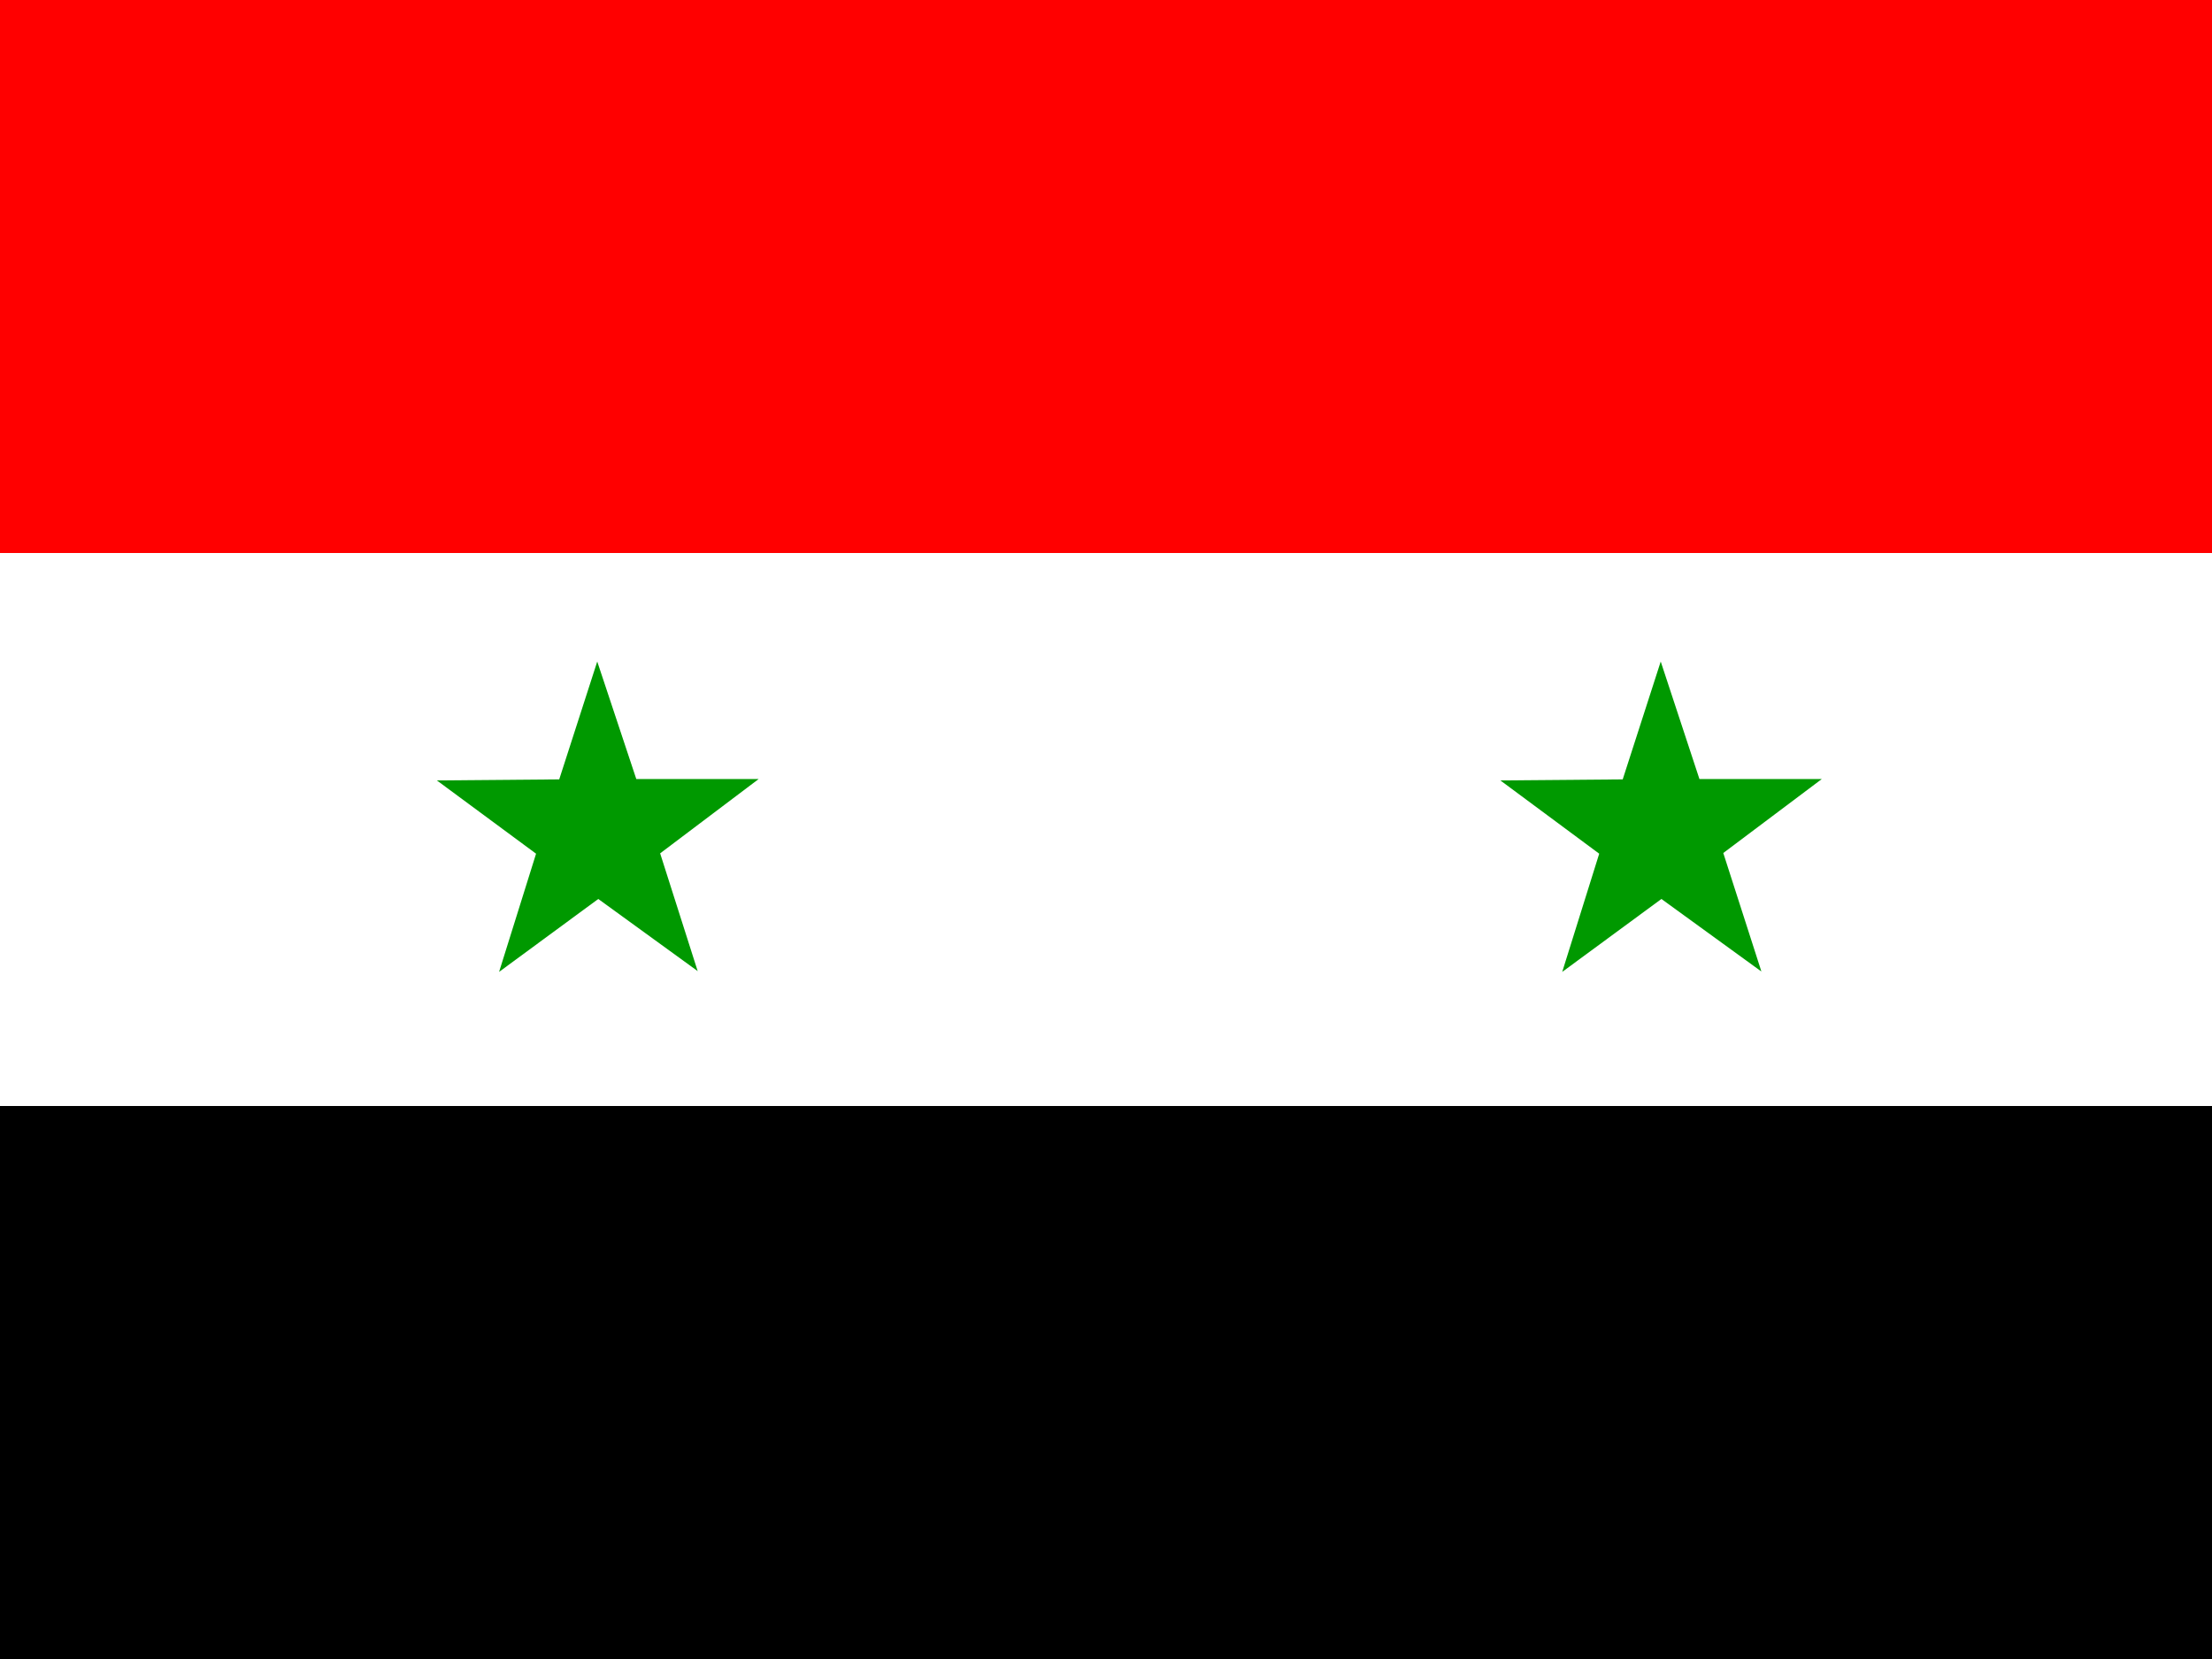
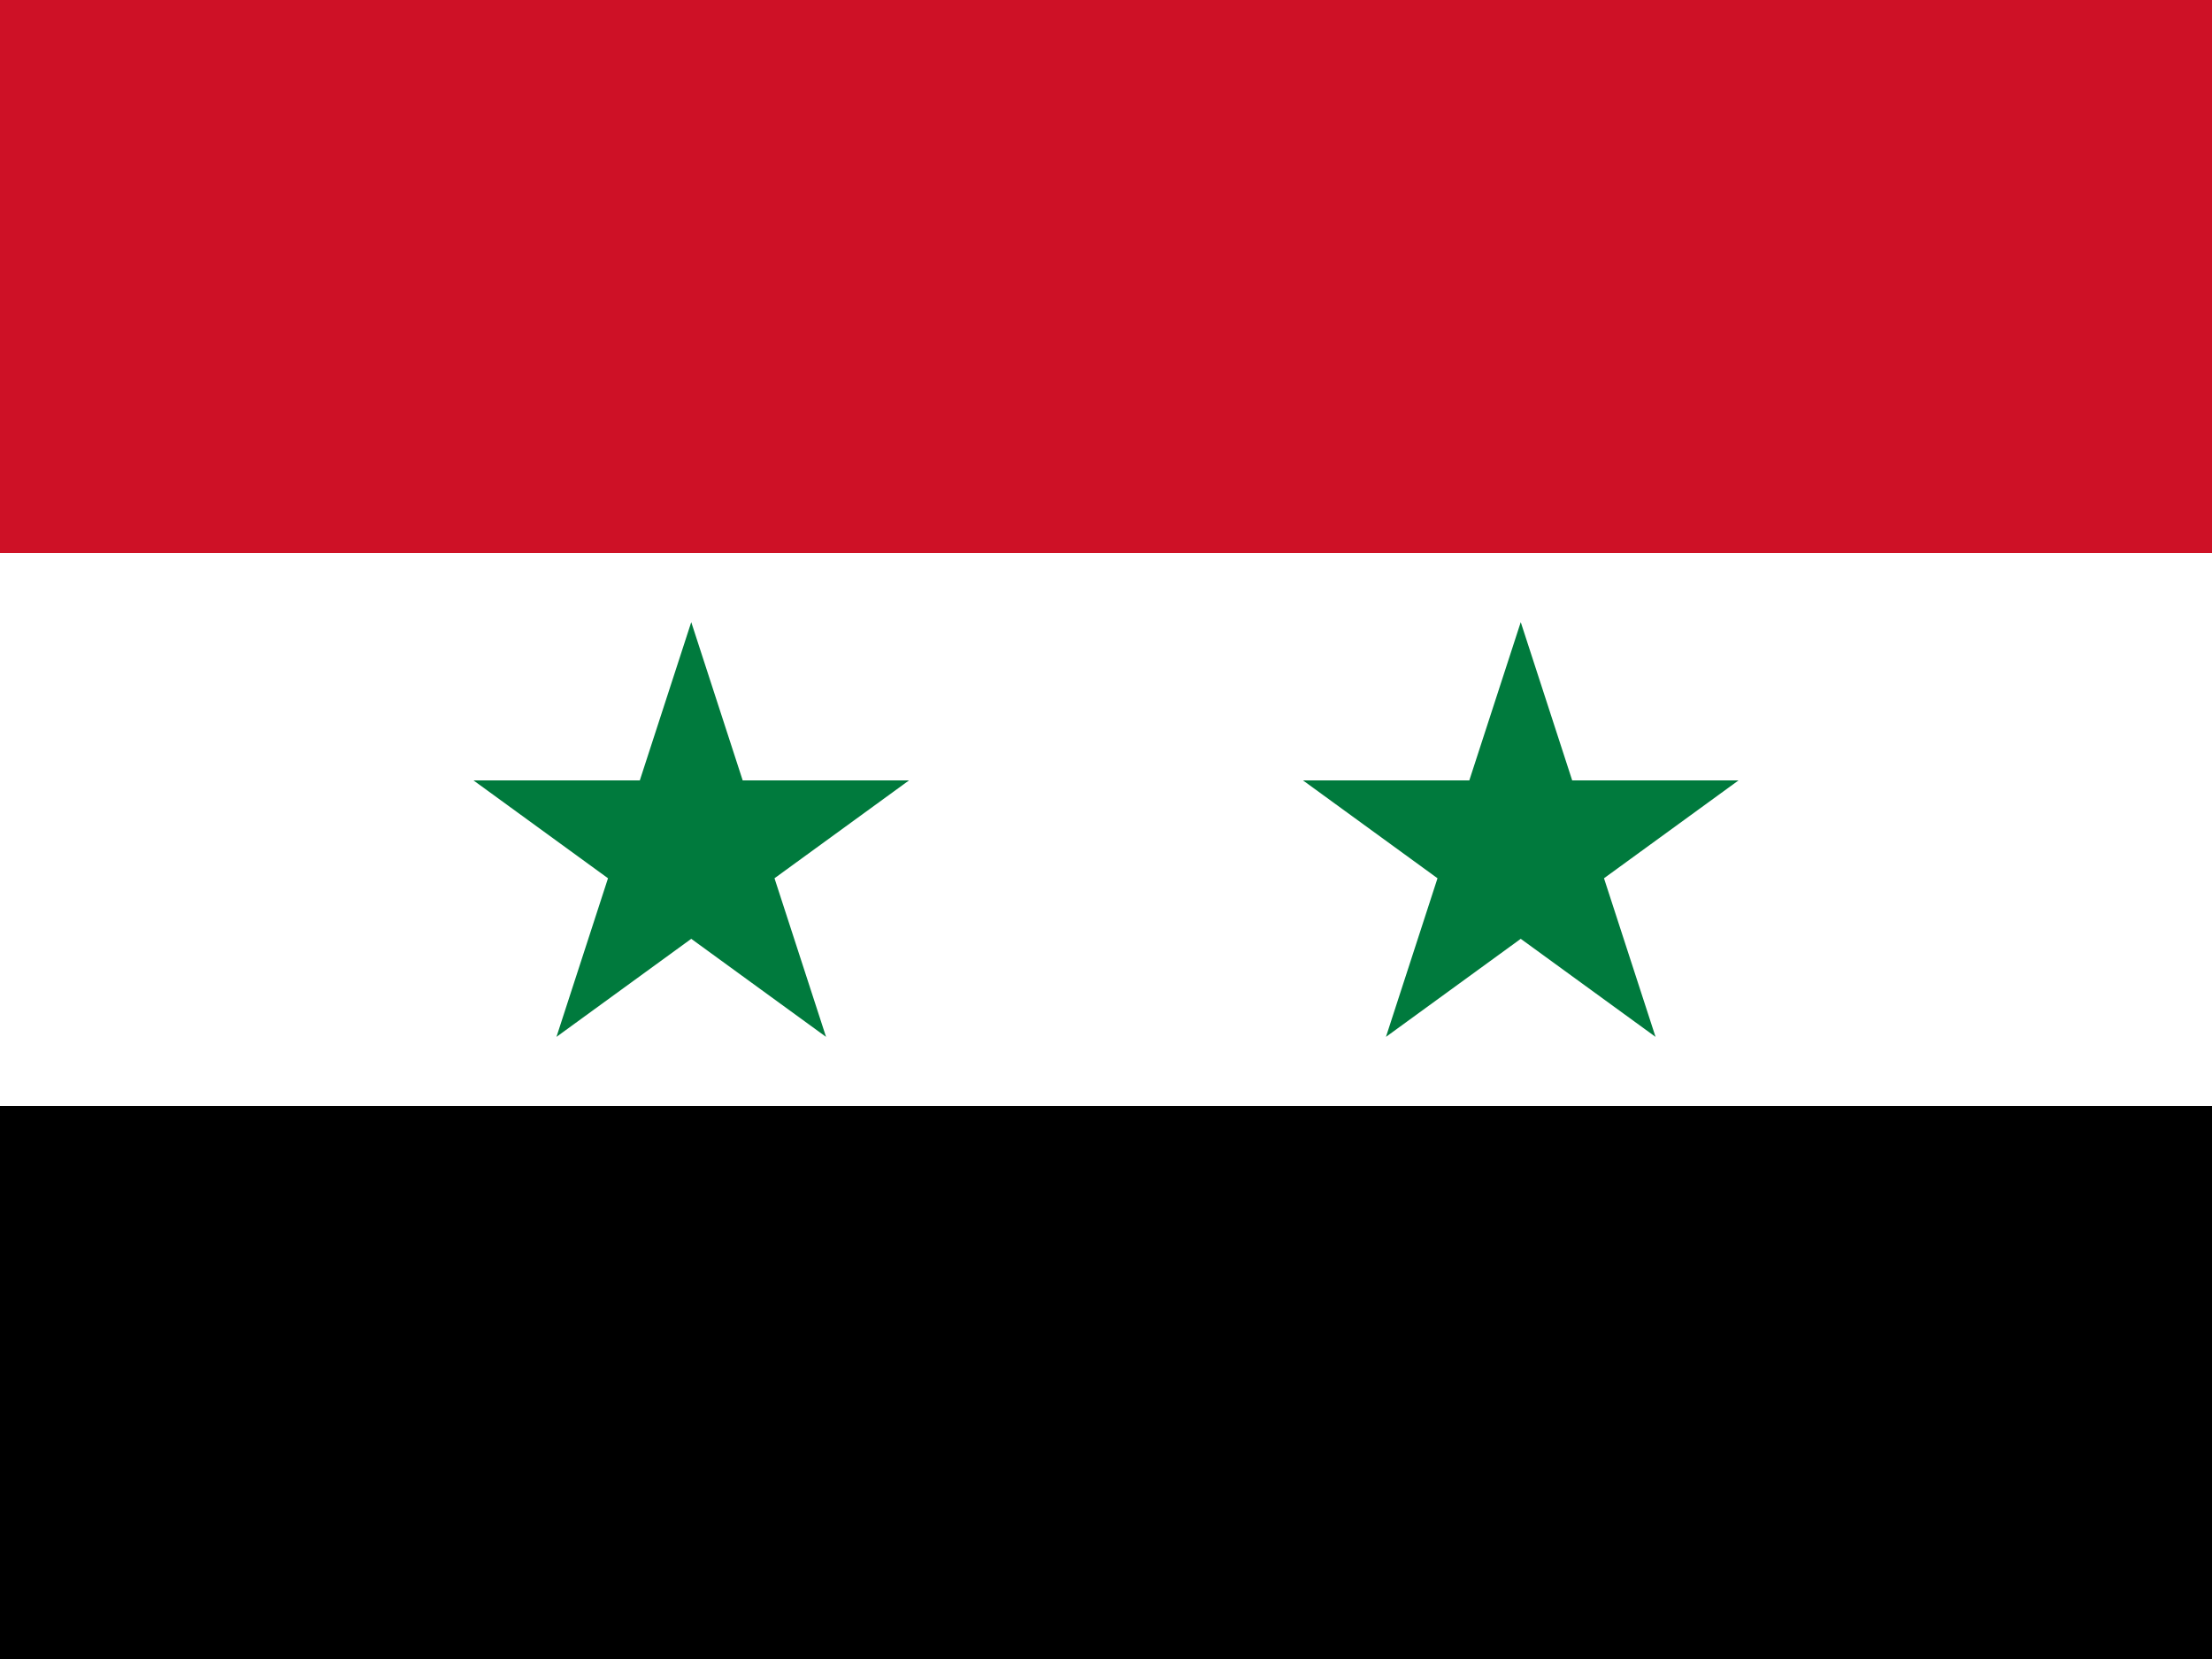
<svg xmlns="http://www.w3.org/2000/svg" id="flag-icons-sy" viewBox="0 0 640 480">
-   <rect width="640" height="160" y="160" fill="#fff" fill-rule="evenodd" rx="0" ry="0" />
-   <rect width="640" height="160" y="320" fill-rule="evenodd" rx="0" ry="0" />
-   <path fill="red" fill-rule="evenodd" d="M0 0h640v160H0z" />
-   <path fill="#090" fill-rule="evenodd" d="m201.9 281-28.8-20.9-28.7 21.1 10.7-34.2-28.7-21.2 35.4-.3 11-34.1 11.3 34h35.4L191 246.9l10.9 34.2zm307.6 0-28.8-20.9-28.7 21.1 10.7-34.2-28.6-21.2 35.4-.3 11-34.1 11.2 34h35.4l-28.5 21.4 11 34.2z" />
+   <path d="M0 0h640v480H0Z" style="stroke-width:.754" />
+   <path fill="#fff" d="M0 0h640v320H0Z" style="stroke-width:.754" />
+   <path fill="#ce1126" d="M0 0h640v160H0Z" style="stroke-width:.754" />
+   <path fill="#007a3d" d="m161 300 39-120 39 120-102-74.2h126M401 300l39-120 39 120-102-74.2h126" style="stroke-width:.8" />
</svg>
